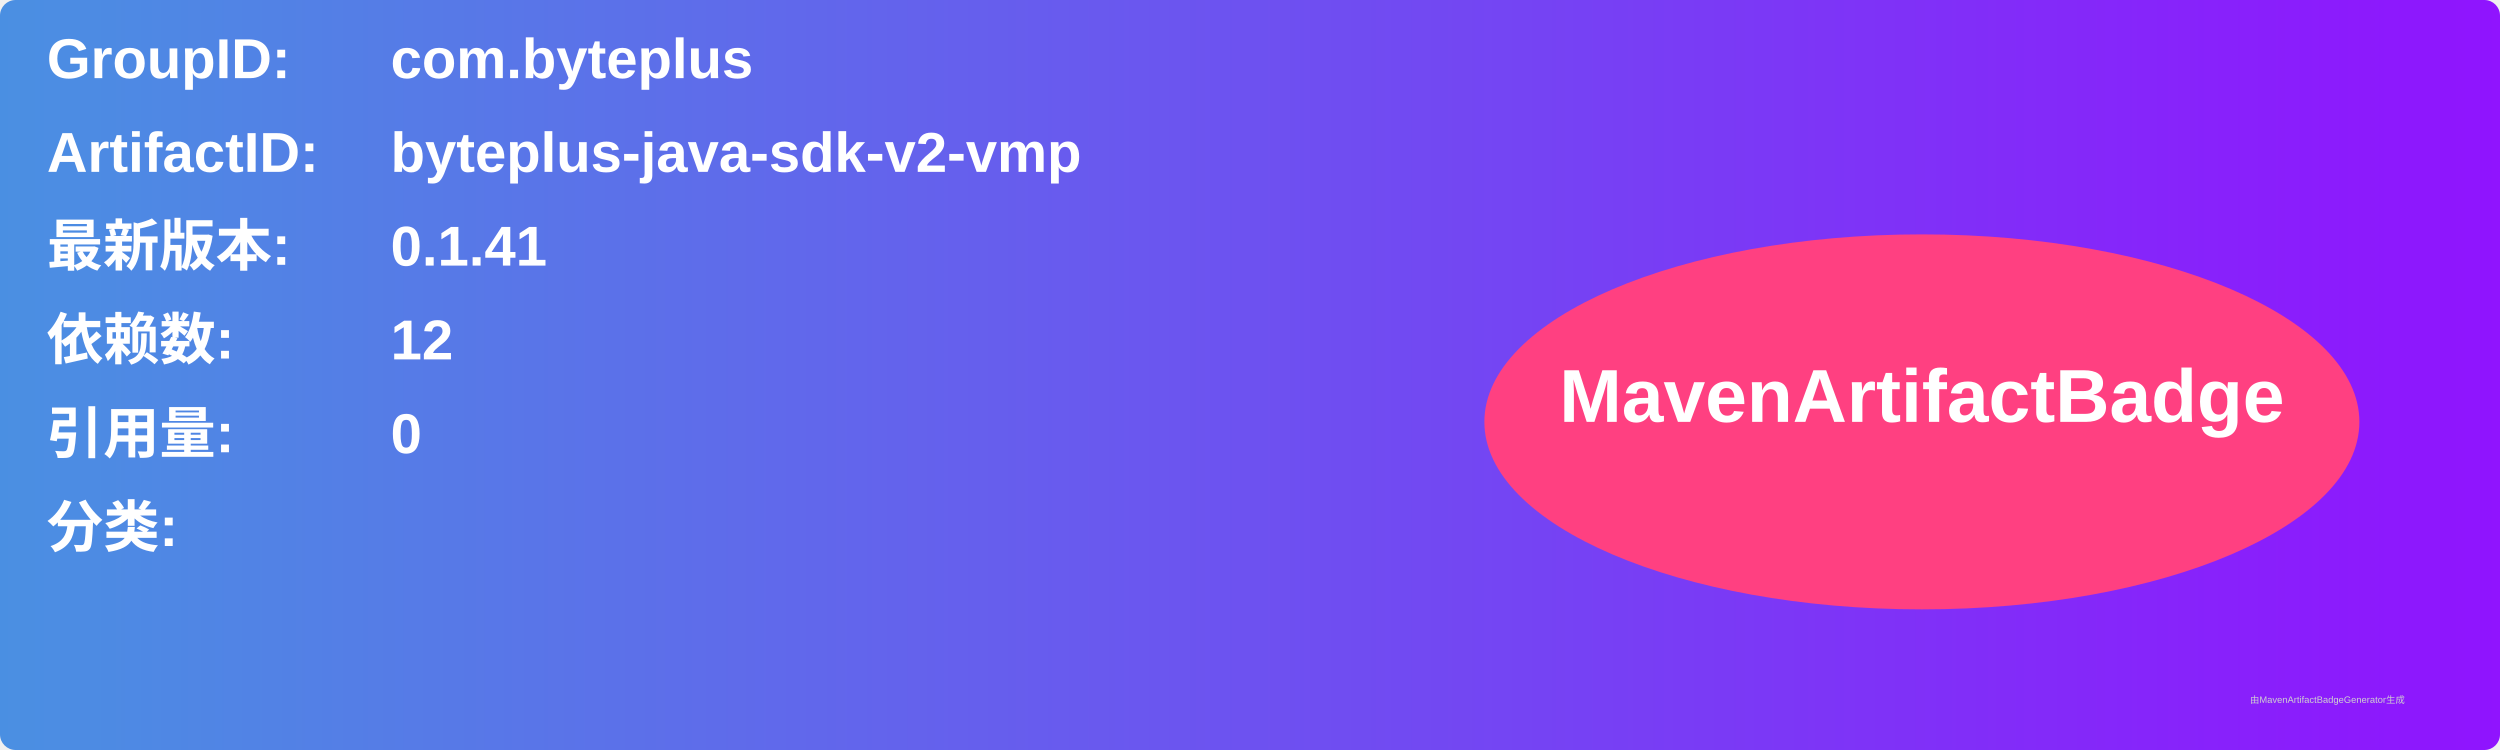
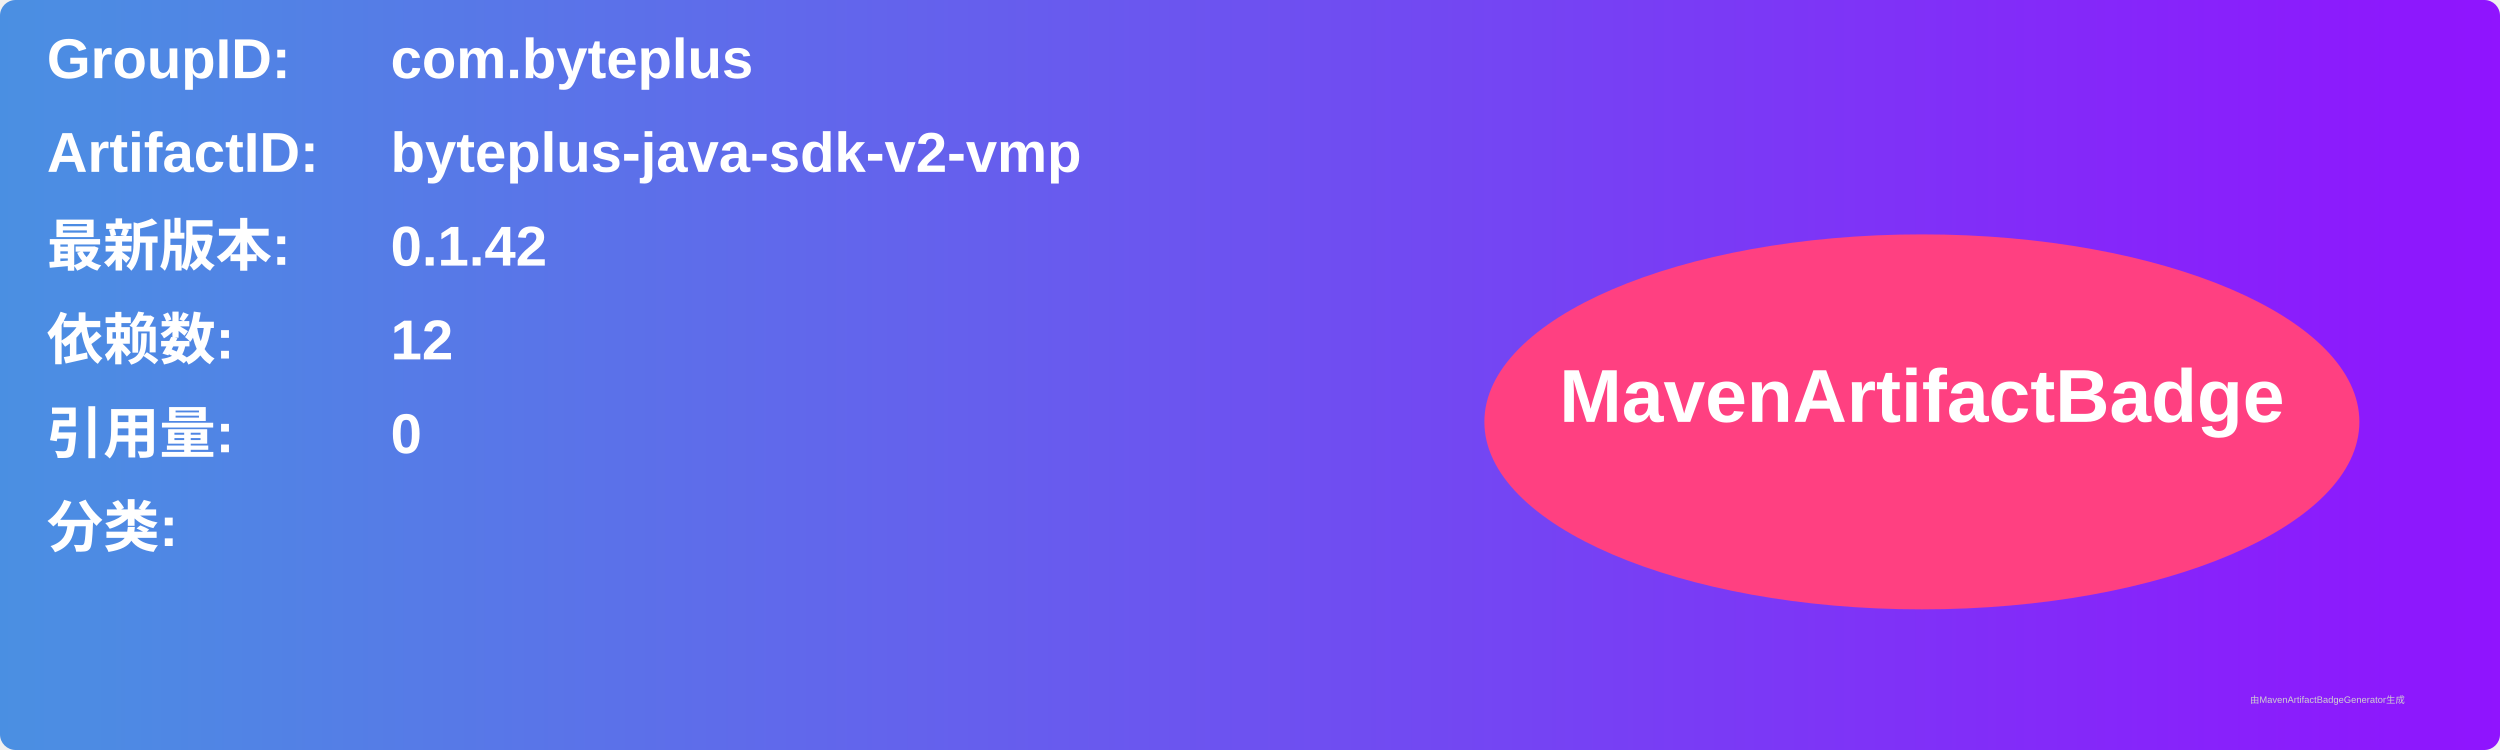
<svg xmlns="http://www.w3.org/2000/svg" width="800" height="240" viewBox="0 0 800 240">
  <linearGradient id="grad" x1="0%" y1="0%" x2="100%" y2="0%">
    <stop offset="0%" stop-color="#4a90e2" />
    <stop offset="100%" stop-color="#9013fe" />
  </linearGradient>
  <rect width="100%" height="100%" rx="5" ry="5" fill="url(#grad)" />
  <g transform="translate(15, 15)">
    <text x="0" y="10" font-family="Arial" font-size="18" fill="white" font-weight="bold" width="260">GroupID:</text>
    <text x="110" y="10" font-family="Arial" font-size="18" fill="white" font-weight="bold" width="460">com.byteplus</text>
    <text x="0" y="40" font-family="Arial" font-size="18" fill="white" font-weight="bold" width="260">ArtifactID:</text>
    <text x="110" y="40" font-family="Arial" font-size="18" fill="white" font-weight="bold" width="460">byteplus-java-sdk-v2-vmp</text>
    <text x="0" y="70" font-family="Arial" font-size="18" fill="white" font-weight="bold">最新版本:</text>
    <text x="110" y="70" font-family="Arial" font-size="18" fill="white" font-weight="bold">
-       <tspan font-weight="bold">0.1.41</tspan>
+       <tspan font-weight="bold">0.1.42</tspan>
    </text>
    <text x="0" y="100" font-family="Arial" font-size="18" fill="white" font-weight="bold">依赖数: </text>
    <text x="110" y="100" font-family="Arial" font-size="18" fill="white">
      <tspan font-weight="bold">12</tspan>
    </text>
    <text x="0" y="130" font-family="Arial" font-size="18" fill="white" font-weight="bold">引用量: </text>
    <text x="110" y="130" font-family="Arial" font-size="18" fill="white">
      <tspan font-weight="bold">0</tspan>
    </text>
    <text x="0" y="160" font-family="Arial" font-size="18" fill="white" font-weight="bold">分类:</text>
    <text x="10" y="190" font-family="Arial" font-size="10" fill="white">
      <tspan font-weight="bold" />
    </text>
    <ellipse cx="600" cy="120" rx="140" ry="60" fill="#ff4081" />
    <text x="600" y="120" text-anchor="middle" font-family="Arial" font-size="24" fill="white" font-weight="bold">MavenArtifactBadge</text>
  </g>
  <text x="720" y="225" font-family="Arial" font-size="3" fill="#d0d0d0">由MavenArtifactBadgeGenerator生成</text>
</svg>
